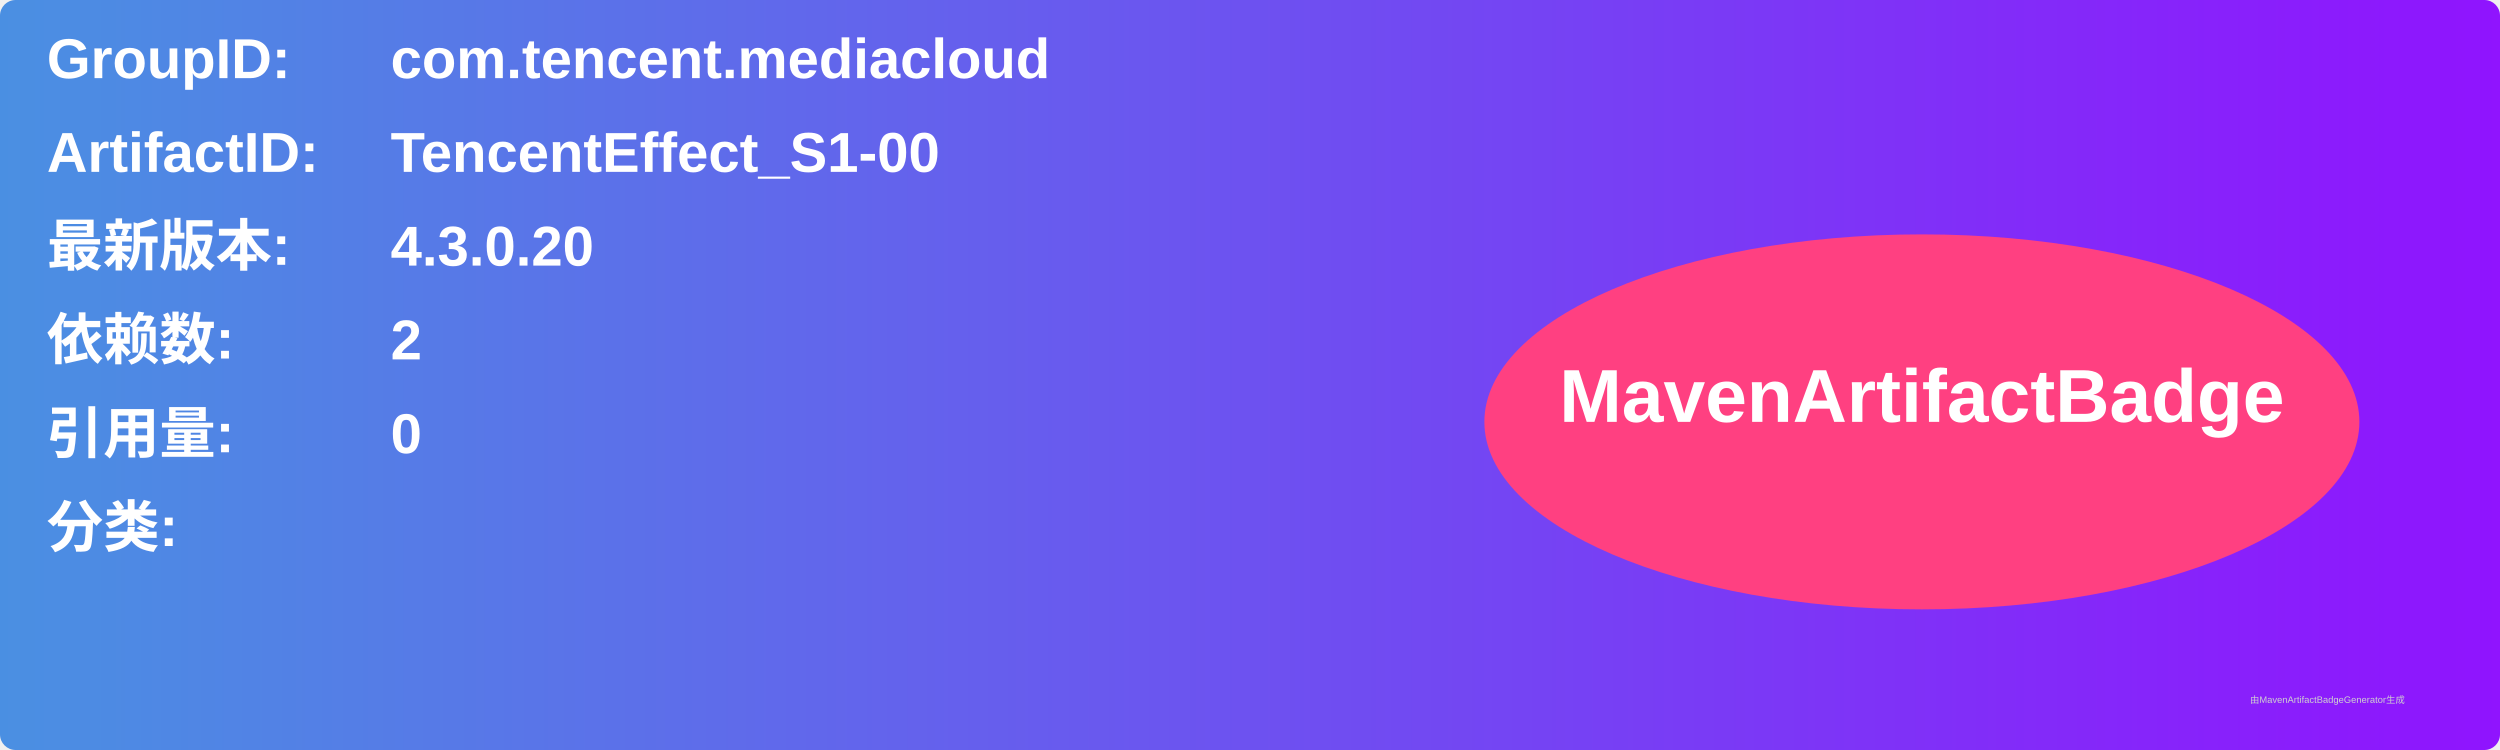
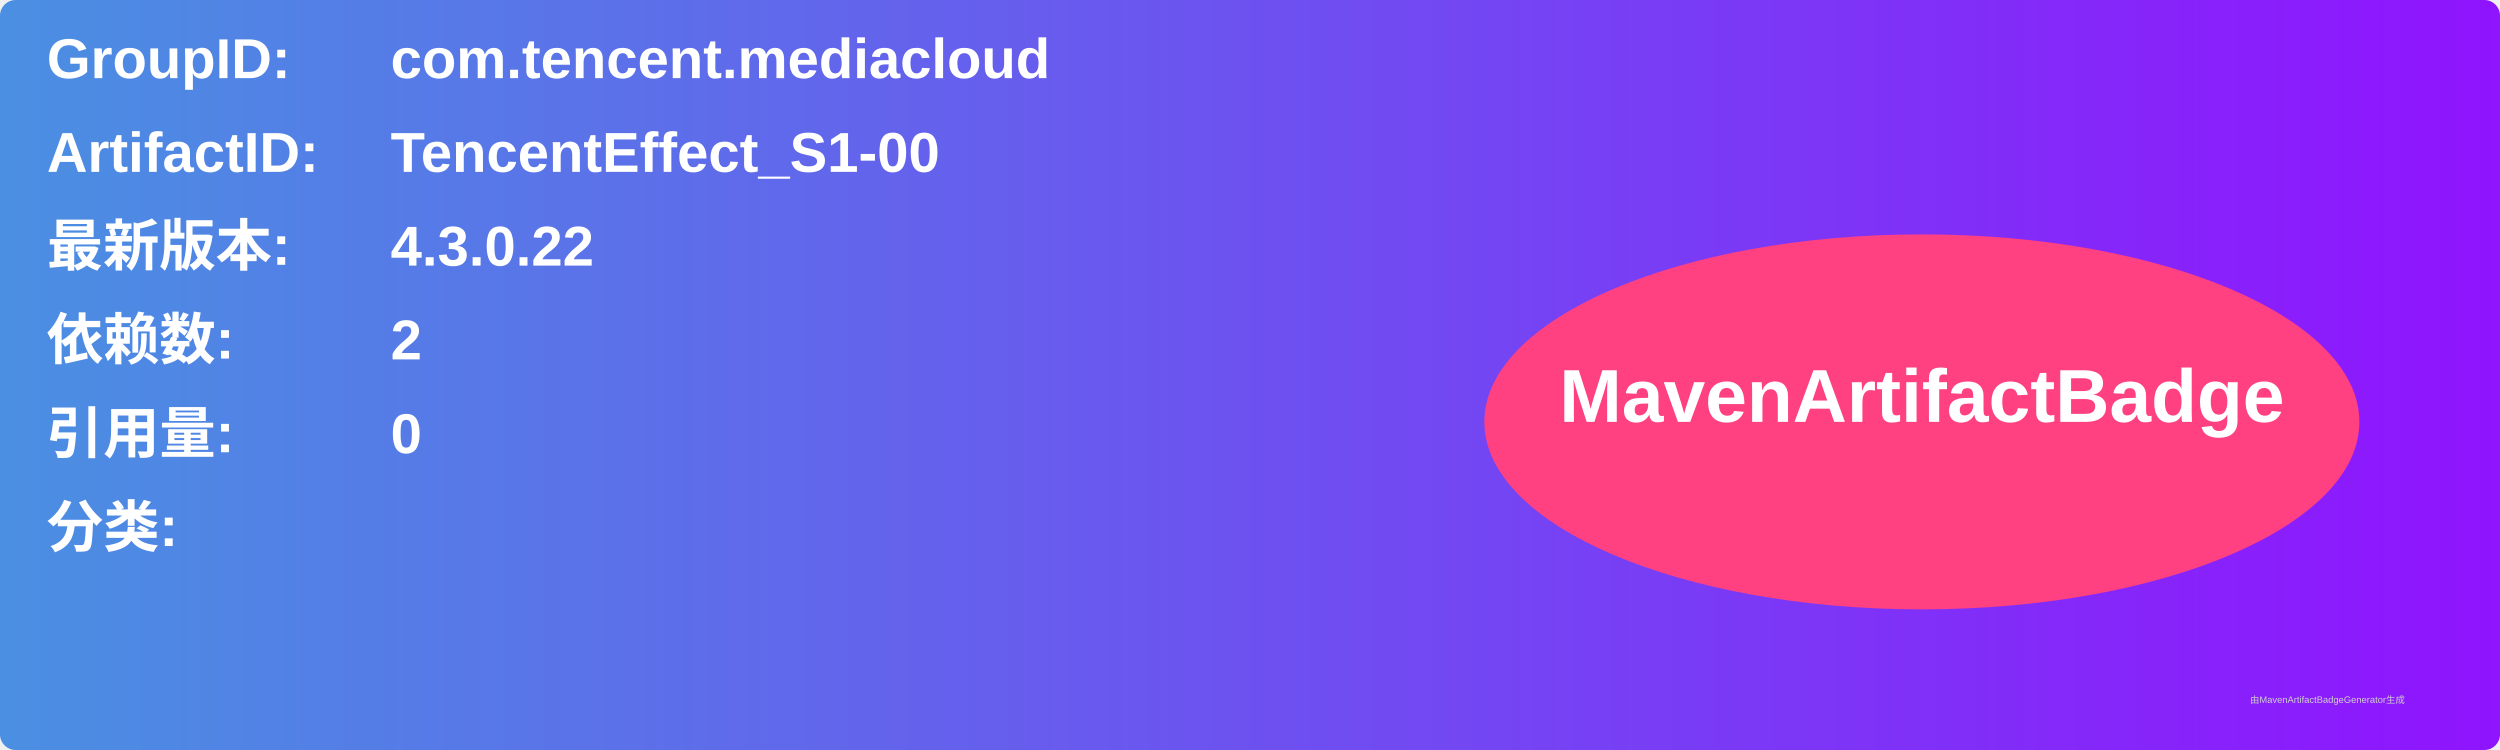
<svg xmlns="http://www.w3.org/2000/svg" width="800" height="240" viewBox="0 0 800 240">
  <linearGradient id="grad" x1="0%" y1="0%" x2="100%" y2="0%">
    <stop offset="0%" stop-color="#4a90e2" />
    <stop offset="100%" stop-color="#9013fe" />
  </linearGradient>
  <rect width="100%" height="100%" rx="5" ry="5" fill="url(#grad)" />
  <g transform="translate(15, 15)">
    <text x="0" y="10" font-family="Arial" font-size="18" fill="white" font-weight="bold" width="260">GroupID:</text>
    <text x="110" y="10" font-family="Arial" font-size="18" fill="white" font-weight="bold" width="460">com.tencent.mediacloud</text>
    <text x="0" y="40" font-family="Arial" font-size="18" fill="white" font-weight="bold" width="260">ArtifactID:</text>
    <text x="110" y="40" font-family="Arial" font-size="18" fill="white" font-weight="bold" width="460">TencentEffect_S1-00</text>
    <text x="0" y="70" font-family="Arial" font-size="18" fill="white" font-weight="bold">最新版本:</text>
    <text x="110" y="70" font-family="Arial" font-size="18" fill="white" font-weight="bold">
-       <tspan font-weight="bold">4.3.0.20</tspan>
+       <tspan font-weight="bold">4.3.0.22</tspan>
    </text>
    <text x="0" y="100" font-family="Arial" font-size="18" fill="white" font-weight="bold">依赖数: </text>
    <text x="110" y="100" font-family="Arial" font-size="18" fill="white">
      <tspan font-weight="bold">2</tspan>
    </text>
    <text x="0" y="130" font-family="Arial" font-size="18" fill="white" font-weight="bold">引用量: </text>
    <text x="110" y="130" font-family="Arial" font-size="18" fill="white">
      <tspan font-weight="bold">0</tspan>
    </text>
    <text x="0" y="160" font-family="Arial" font-size="18" fill="white" font-weight="bold">分类:</text>
    <text x="10" y="190" font-family="Arial" font-size="10" fill="white">
      <tspan font-weight="bold" />
    </text>
    <ellipse cx="600" cy="120" rx="140" ry="60" fill="#ff4081" />
    <text x="600" y="120" text-anchor="middle" font-family="Arial" font-size="24" fill="white" font-weight="bold">MavenArtifactBadge</text>
  </g>
  <text x="720" y="225" font-family="Arial" font-size="3" fill="#d0d0d0">由MavenArtifactBadgeGenerator生成</text>
</svg>
